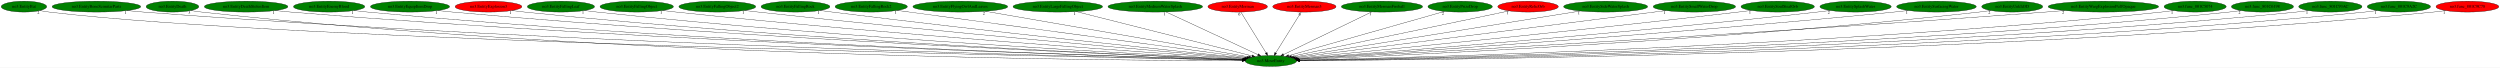
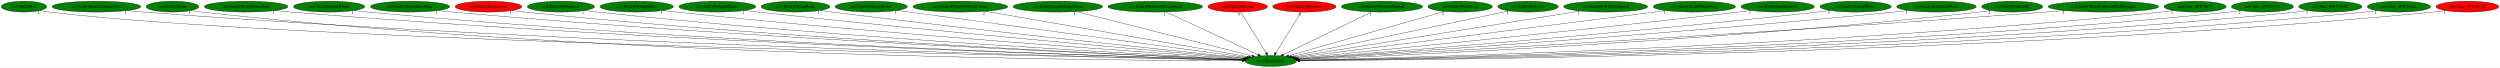
<svg xmlns="http://www.w3.org/2000/svg" xmlns:xlink="http://www.w3.org/1999/xlink" width="8282pt" height="224pt" viewBox="0.00 0.00 8282.38 224.00">
  <g id="graph0" class="graph" transform="scale(1 1) rotate(0) translate(4 220)">
    <polygon fill="white" stroke="transparent" points="-4,4 -4,-220 8278.38,-220 8278.38,4 -4,4" />
    <g id="node1" class="node">
      <ellipse fill="green" stroke="black" cx="4206.39" cy="-18" rx="85.29" ry="18" />
      <text text-anchor="middle" x="4206.39" y="-14.3" font-family="Times,serif" font-size="14.00">no3.MoveEntity</text>
    </g>
    <g id="node2" class="node">
      <g id="a_node2">
        <a xlink:href="no3.EntityBat.svg" xlink:title="no3.EntityBat">
          <ellipse fill="green" stroke="black" cx="75.39" cy="-198" rx="75.29" ry="18" />
          <text text-anchor="middle" x="75.39" y="-194.3" font-family="Times,serif" font-size="14.00">no3.EntityBat</text>
        </a>
      </g>
    </g>
    <g id="edge1" class="edge">
      <path fill="none" stroke="black" d="M128.06,-185C138.4,-183.03 149.2,-181.23 159.39,-180 960.85,-83.59 3580.07,-30.61 4111.73,-20.71" />
      <polygon fill="black" stroke="black" points="4112.11,-24.2 4122.04,-20.52 4111.98,-17.2 4112.11,-24.2" />
      <text text-anchor="middle" x="123.06" y="-173.8" font-family="Times,serif" font-size="14.00">2</text>
    </g>
    <g id="node3" class="node">
      <g id="a_node3">
        <a xlink:href="no3.EntityBoneScimitarParts.svg" xlink:title="no3.EntityBoneScimitarParts">
          <ellipse fill="green" stroke="black" cx="315.39" cy="-198" rx="146.77" ry="18" />
          <text text-anchor="middle" x="315.39" y="-194.3" font-family="Times,serif" font-size="14.00">no3.EntityBoneScimitarParts</text>
        </a>
      </g>
    </g>
    <g id="edge2" class="edge">
      <path fill="none" stroke="black" d="M416.84,-184.97C434.99,-183.1 453.74,-181.34 471.39,-180 1919.02,-70.04 3688.41,-29.32 4112.07,-20.79" />
      <polygon fill="black" stroke="black" points="4112.19,-24.29 4122.12,-20.59 4112.05,-17.29 4112.19,-24.29" />
      <text text-anchor="middle" x="411.84" y="-173.77" font-family="Times,serif" font-size="14.00">1</text>
    </g>
    <g id="node4" class="node">
      <g id="a_node4">
        <a xlink:href="no3.EntityDeath.svg" xlink:title="no3.EntityDeath">
          <ellipse fill="green" stroke="black" cx="567.39" cy="-198" rx="87.18" ry="18" />
          <text text-anchor="middle" x="567.39" y="-194.3" font-family="Times,serif" font-size="14.00">no3.EntityDeath</text>
        </a>
      </g>
    </g>
    <g id="edge3" class="edge">
      <path fill="none" stroke="black" d="M628.28,-185.1C640.22,-183.12 652.67,-181.29 664.39,-180 2026.66,-30.29 3698.4,-19.21 4111.01,-18.86" />
      <polygon fill="black" stroke="black" points="4111.1,-22.36 4121.1,-18.86 4111.1,-15.36 4111.1,-22.36" />
      <text text-anchor="middle" x="623.28" y="-173.9" font-family="Times,serif" font-size="14.00">3</text>
    </g>
    <g id="node5" class="node">
      <g id="a_node5">
        <a xlink:href="no3.EntityDeathStolenItem.svg" xlink:title="no3.EntityDeathStolenItem">
          <ellipse fill="green" stroke="black" cx="811.39" cy="-198" rx="138.38" ry="18" />
          <text text-anchor="middle" x="811.39" y="-194.3" font-family="Times,serif" font-size="14.00">no3.EntityDeathStolenItem</text>
        </a>
      </g>
    </g>
    <g id="edge4" class="edge">
      <path fill="none" stroke="black" d="M907.63,-185.03C924.85,-183.15 942.64,-181.38 959.39,-180 2204.52,-77.73 3723.96,-31.95 4112.47,-21.43" />
      <polygon fill="black" stroke="black" points="4112.64,-24.93 4122.54,-21.16 4112.45,-17.93 4112.64,-24.93" />
      <text text-anchor="middle" x="902.63" y="-173.83" font-family="Times,serif" font-size="14.00">1</text>
    </g>
    <g id="node6" class="node">
      <g id="a_node6">
        <a xlink:href="no3.EntityEnemyBlood.svg" xlink:title="no3.EntityEnemyBlood">
          <ellipse fill="green" stroke="black" cx="1086.39" cy="-198" rx="118.08" ry="18" />
          <text text-anchor="middle" x="1086.39" y="-194.3" font-family="Times,serif" font-size="14.00">no3.EntityEnemyBlood</text>
        </a>
      </g>
    </g>
    <g id="edge5" class="edge">
      <path fill="none" stroke="black" d="M1168.91,-185.08C1184.02,-183.17 1199.66,-181.37 1214.39,-180 2352.94,-73.92 3742.23,-31.31 4112.21,-21.38" />
      <polygon fill="black" stroke="black" points="4112.43,-24.88 4122.33,-21.11 4112.24,-17.88 4112.43,-24.88" />
      <text text-anchor="middle" x="1163.91" y="-173.88" font-family="Times,serif" font-size="14.00">1</text>
    </g>
    <g id="node7" class="node">
      <g id="a_node7">
        <a xlink:href="no3.EntityEquipItemDrop.svg" xlink:title="no3.EntityEquipItemDrop">
          <ellipse fill="green" stroke="black" cx="1354.39" cy="-198" rx="131.08" ry="18" />
          <text text-anchor="middle" x="1354.39" y="-194.3" font-family="Times,serif" font-size="14.00">no3.EntityEquipItemDrop</text>
        </a>
      </g>
    </g>
    <g id="edge6" class="edge">
      <path fill="none" stroke="black" d="M1446.46,-185.08C1462.75,-183.21 1479.55,-181.42 1495.39,-180 2519.61,-87.93 3766.44,-35.88 4113.11,-22.49" />
      <polygon fill="black" stroke="black" points="4113.49,-25.97 4123.35,-22.09 4113.22,-18.98 4113.49,-25.97" />
      <text text-anchor="middle" x="1441.46" y="-173.88" font-family="Times,serif" font-size="14.00">1</text>
    </g>
    <g id="node8" class="node">
      <g id="a_node8">
        <a xlink:href="no3.EntityExplosion3.svg" xlink:title="no3.EntityExplosion3">
          <ellipse fill="red" stroke="black" cx="1614.39" cy="-198" rx="110.48" ry="18" />
          <text text-anchor="middle" x="1614.39" y="-194.3" font-family="Times,serif" font-size="14.00">no3.EntityExplosion3</text>
        </a>
      </g>
    </g>
    <g id="edge7" class="edge">
      <path fill="none" stroke="black" d="M1692.07,-185.12C1706.13,-183.22 1720.68,-181.42 1734.39,-180 2659.36,-84.5 3785.25,-35.47 4112.86,-22.54" />
      <polygon fill="black" stroke="black" points="4113.39,-26.02 4123.24,-22.13 4113.12,-19.02 4113.39,-26.02" />
      <text text-anchor="middle" x="1687.07" y="-173.92" font-family="Times,serif" font-size="14.00">1</text>
    </g>
    <g id="node9" class="node">
      <g id="a_node9">
        <a xlink:href="no3.EntityFallingLeaf.svg" xlink:title="no3.EntityFallingLeaf">
          <ellipse fill="green" stroke="black" cx="1854.39" cy="-198" rx="111.28" ry="18" />
          <text text-anchor="middle" x="1854.39" y="-194.3" font-family="Times,serif" font-size="14.00">no3.EntityFallingLeaf</text>
        </a>
      </g>
    </g>
    <g id="edge8" class="edge">
      <path fill="none" stroke="black" d="M1932.4,-185.16C1946.36,-183.26 1960.79,-181.45 1974.39,-180 2802.56,-91.58 3808.9,-38.34 4114.25,-23.37" />
      <polygon fill="black" stroke="black" points="4114.56,-26.86 4124.38,-22.88 4114.22,-19.87 4114.56,-26.86" />
      <text text-anchor="middle" x="1927.4" y="-173.96" font-family="Times,serif" font-size="14.00">1</text>
    </g>
    <g id="node10" class="node">
      <g id="a_node10">
        <a xlink:href="no3.EntityFallingObject.svg" xlink:title="no3.EntityFallingObject">
          <ellipse fill="green" stroke="black" cx="2105.39" cy="-198" rx="121.58" ry="18" />
          <text text-anchor="middle" x="2105.39" y="-194.3" font-family="Times,serif" font-size="14.00">no3.EntityFallingObject</text>
        </a>
      </g>
    </g>
    <g id="edge9" class="edge">
      <path fill="none" stroke="black" d="M2191.29,-185.26C2206.31,-183.38 2221.8,-181.54 2236.39,-180 2959.87,-103.54 3836.13,-43.3 4115.95,-24.86" />
      <polygon fill="black" stroke="black" points="4116.3,-28.34 4126.04,-24.19 4115.84,-21.36 4116.3,-28.34" />
      <text text-anchor="middle" x="2186.29" y="-174.06" font-family="Times,serif" font-size="14.00">1</text>
    </g>
    <g id="node11" class="node">
      <g id="a_node11">
        <a xlink:href="no3.EntityFallingObject2.svg" xlink:title="no3.EntityFallingObject2">
          <ellipse fill="green" stroke="black" cx="2372.39" cy="-198" rx="127.28" ry="18" />
          <text text-anchor="middle" x="2372.39" y="-194.3" font-family="Times,serif" font-size="14.00">no3.EntityFallingObject2</text>
        </a>
      </g>
    </g>
    <g id="edge10" class="edge">
      <path fill="none" stroke="black" d="M2463.06,-185.28C2478.19,-183.44 2493.73,-181.61 2508.39,-180 3124.23,-112.33 3867.63,-47.73 4118.72,-26.38" />
      <polygon fill="black" stroke="black" points="4119.21,-29.85 4128.88,-25.52 4118.62,-22.88 4119.21,-29.85" />
      <text text-anchor="middle" x="2458.06" y="-174.08" font-family="Times,serif" font-size="14.00">1</text>
    </g>
    <g id="node12" class="node">
      <g id="a_node12">
        <a xlink:href="no3.EntityFallingRock.svg" xlink:title="no3.EntityFallingRock">
          <ellipse fill="green" stroke="black" cx="2631.39" cy="-198" rx="113.98" ry="18" />
          <text text-anchor="middle" x="2631.39" y="-194.3" font-family="Times,serif" font-size="14.00">no3.EntityFallingRock</text>
        </a>
      </g>
    </g>
    <g id="edge11" class="edge">
      <path fill="none" stroke="black" d="M2712.73,-185.34C2726.3,-183.49 2740.24,-181.65 2753.39,-180 3272.39,-115.1 3897.4,-50.36 4121.4,-27.57" />
      <polygon fill="black" stroke="black" points="4121.85,-31.05 4131.44,-26.55 4121.14,-24.08 4121.85,-31.05" />
      <text text-anchor="middle" x="2707.73" y="-174.14" font-family="Times,serif" font-size="14.00">1</text>
    </g>
    <g id="node13" class="node">
      <g id="a_node13">
        <a xlink:href="no3.EntityFallingRock2.svg" xlink:title="no3.EntityFallingRock2">
          <ellipse fill="green" stroke="black" cx="2882.39" cy="-198" rx="119.68" ry="18" />
          <text text-anchor="middle" x="2882.39" y="-194.3" font-family="Times,serif" font-size="14.00">no3.EntityFallingRock2</text>
        </a>
      </g>
    </g>
    <g id="edge12" class="edge">
      <path fill="none" stroke="black" d="M2968.24,-185.46C3209.77,-152.99 3892.71,-61.17 4126.63,-29.72" />
      <polygon fill="black" stroke="black" points="4127.32,-33.16 4136.76,-28.36 4126.38,-26.23 4127.32,-33.16" />
      <text text-anchor="middle" x="2963.24" y="-174.26" font-family="Times,serif" font-size="14.00">1</text>
    </g>
    <g id="node14" class="node">
      <g id="a_node14">
        <a xlink:href="no3.EntityFlyingOwlAndLeaves.svg" xlink:title="no3.EntityFlyingOwlAndLeaves">
          <ellipse fill="green" stroke="black" cx="3177.39" cy="-198" rx="157.07" ry="18" />
          <text text-anchor="middle" x="3177.39" y="-194.3" font-family="Times,serif" font-size="14.00">no3.EntityFlyingOwlAndLeaves</text>
        </a>
      </g>
    </g>
    <g id="edge13" class="edge">
      <path fill="none" stroke="black" d="M3260.29,-182.66C3456.36,-148.74 3946.08,-64.03 4132.64,-31.76" />
      <polygon fill="black" stroke="black" points="4133.37,-35.18 4142.62,-30.03 4132.17,-28.29 4133.37,-35.18" />
      <text text-anchor="middle" x="3255.29" y="-171.46" font-family="Times,serif" font-size="14.00">2</text>
    </g>
    <g id="node15" class="node">
      <g id="a_node15">
        <a xlink:href="no3.EntityLargeFallingObject.svg" xlink:title="no3.EntityLargeFallingObject">
          <ellipse fill="green" stroke="black" cx="3500.39" cy="-198" rx="148.37" ry="18" />
          <text text-anchor="middle" x="3500.39" y="-194.3" font-family="Times,serif" font-size="14.00">no3.EntityLargeFallingObject</text>
        </a>
      </g>
    </g>
    <g id="edge14" class="edge">
      <path fill="none" stroke="black" d="M3561.5,-181.59C3694.67,-148.02 4009.84,-68.55 4144.09,-34.71" />
      <polygon fill="black" stroke="black" points="4144.98,-38.09 4153.83,-32.25 4143.27,-31.3 4144.98,-38.09" />
      <text text-anchor="middle" x="3556.5" y="-170.39" font-family="Times,serif" font-size="14.00">1</text>
    </g>
    <g id="node16" class="node">
      <g id="a_node16">
        <a xlink:href="no3.EntityMediumWaterSplash.svg" xlink:title="no3.EntityMediumWaterSplash">
          <ellipse fill="green" stroke="black" cx="3823.39" cy="-198" rx="156.77" ry="18" />
          <text text-anchor="middle" x="3823.39" y="-194.3" font-family="Times,serif" font-size="14.00">no3.EntityMediumWaterSplash</text>
        </a>
      </g>
    </g>
    <g id="edge15" class="edge">
      <path fill="none" stroke="black" d="M3859.08,-180.41C3929.78,-147.56 4087.37,-74.31 4163.54,-38.91" />
      <polygon fill="black" stroke="black" points="4165.26,-41.97 4172.86,-34.59 4162.31,-35.63 4165.26,-41.97" />
      <text text-anchor="middle" x="3854.08" y="-169.21" font-family="Times,serif" font-size="14.00">1</text>
    </g>
    <g id="node17" class="node">
      <g id="a_node17">
        <a xlink:href="no3.EntityMerman.svg" xlink:title="no3.EntityMerman">
          <ellipse fill="red" stroke="black" cx="4096.39" cy="-198" rx="98.58" ry="18" />
          <text text-anchor="middle" x="4096.39" y="-194.3" font-family="Times,serif" font-size="14.00">no3.EntityMerman</text>
        </a>
      </g>
    </g>
    <g id="edge16" class="edge">
      <path fill="none" stroke="black" d="M4106.94,-179.93C4126.32,-148.57 4167.71,-81.6 4190.51,-44.71" />
      <polygon fill="black" stroke="black" points="4193.6,-46.36 4195.88,-36.02 4187.64,-42.68 4193.6,-46.36" />
      <text text-anchor="middle" x="4101.94" y="-168.73" font-family="Times,serif" font-size="14.00">6</text>
    </g>
    <g id="node18" class="node">
      <g id="a_node18">
        <a xlink:href="no3.EntityMerman3.svg" xlink:title="no3.EntityMerman3">
          <ellipse fill="red" stroke="black" cx="4317.39" cy="-198" rx="104.78" ry="18" />
          <text text-anchor="middle" x="4317.39" y="-194.3" font-family="Times,serif" font-size="14.00">no3.EntityMerman3</text>
        </a>
      </g>
    </g>
    <g id="edge17" class="edge">
      <path fill="none" stroke="black" d="M4306.75,-179.93C4287.19,-148.57 4245.43,-81.6 4222.42,-44.71" />
      <polygon fill="black" stroke="black" points="4225.27,-42.65 4217,-36.02 4219.33,-46.35 4225.27,-42.65" />
      <text text-anchor="middle" x="4301.75" y="-168.73" font-family="Times,serif" font-size="14.00">6</text>
    </g>
    <g id="node19" class="node">
      <g id="a_node19">
        <a xlink:href="no3.EntityMermanFireball.svg" xlink:title="no3.EntityMermanFireball">
          <ellipse fill="green" stroke="black" cx="4574.39" cy="-198" rx="134.58" ry="18" />
          <text text-anchor="middle" x="4574.39" y="-194.3" font-family="Times,serif" font-size="14.00">no3.EntityMermanFireball</text>
        </a>
      </g>
    </g>
    <g id="edge18" class="edge">
      <path fill="none" stroke="black" d="M4540.43,-180.57C4472.91,-147.91 4321.99,-74.92 4248.38,-39.31" />
      <polygon fill="black" stroke="black" points="4249.48,-35.95 4238.95,-34.75 4246.43,-42.25 4249.48,-35.95" />
      <text text-anchor="middle" x="4535.43" y="-169.37" font-family="Times,serif" font-size="14.00">1</text>
    </g>
    <g id="node20" class="node">
      <g id="a_node20">
        <a xlink:href="no3.EntityPrizeDrop.svg" xlink:title="no3.EntityPrizeDrop">
          <ellipse fill="green" stroke="black" cx="4833.39" cy="-198" rx="106.68" ry="18" />
          <text text-anchor="middle" x="4833.39" y="-194.3" font-family="Times,serif" font-size="14.00">no3.EntityPrizeDrop</text>
        </a>
      </g>
    </g>
    <g id="edge19" class="edge">
      <path fill="none" stroke="black" d="M4781.28,-182.21C4665.38,-149.3 4386.9,-70.24 4265.09,-35.66" />
      <polygon fill="black" stroke="black" points="4265.78,-32.22 4255.2,-32.86 4263.86,-38.95 4265.78,-32.22" />
      <text text-anchor="middle" x="4776.28" y="-171.01" font-family="Times,serif" font-size="14.00">2</text>
    </g>
    <g id="node21" class="node">
      <g id="a_node21">
        <a xlink:href="no3.EntityRelicOrb.svg" xlink:title="no3.EntityRelicOrb">
-           <ellipse fill="red" stroke="black" cx="5058.39" cy="-198" rx="100.18" ry="18" />
+           <ellipse fill="green" stroke="black" cx="5058.39" cy="-198" rx="100.18" ry="18" />
          <text text-anchor="middle" x="5058.39" y="-194.3" font-family="Times,serif" font-size="14.00">no3.EntityRelicOrb</text>
        </a>
      </g>
    </g>
    <g id="edge20" class="edge">
      <path fill="none" stroke="black" d="M4995.74,-183.91C4839.91,-151.35 4435.77,-66.92 4274.41,-33.21" />
      <polygon fill="black" stroke="black" points="4275.1,-29.78 4264.59,-31.16 4273.67,-36.63 4275.1,-29.78" />
      <text text-anchor="middle" x="4990.74" y="-172.71" font-family="Times,serif" font-size="14.00">1</text>
    </g>
    <g id="node22" class="node">
      <g id="a_node22">
        <a xlink:href="no3.EntitySideWaterSplash.svg" xlink:title="no3.EntitySideWaterSplash">
          <ellipse fill="green" stroke="black" cx="5315.39" cy="-198" rx="139.18" ry="18" />
          <text text-anchor="middle" x="5315.39" y="-194.3" font-family="Times,serif" font-size="14.00">no3.EntitySideWaterSplash</text>
        </a>
      </g>
    </g>
    <g id="edge21" class="edge">
      <path fill="none" stroke="black" d="M5231.58,-183.55C5022.78,-150.03 4481.83,-63.21 4282.01,-31.14" />
      <polygon fill="black" stroke="black" points="4282.33,-27.64 4271.9,-29.51 4281.22,-34.56 4282.33,-27.64" />
      <text text-anchor="middle" x="5226.58" y="-172.35" font-family="Times,serif" font-size="14.00">1</text>
    </g>
    <g id="node23" class="node">
      <g id="a_node23">
        <a xlink:href="no3.EntitySmallWaterDrop.svg" xlink:title="no3.EntitySmallWaterDrop">
          <ellipse fill="green" stroke="black" cx="5609.39" cy="-198" rx="136.48" ry="18" />
          <text text-anchor="middle" x="5609.39" y="-194.3" font-family="Times,serif" font-size="14.00">no3.EntitySmallWaterDrop</text>
        </a>
      </g>
    </g>
    <g id="edge22" class="edge">
      <path fill="none" stroke="black" d="M5514.89,-185.01C5254.79,-152.01 4531.58,-60.26 4287.81,-29.33" />
      <polygon fill="black" stroke="black" points="4287.97,-25.82 4277.6,-28.03 4287.08,-32.77 4287.97,-25.82" />
      <text text-anchor="middle" x="5509.89" y="-173.81" font-family="Times,serif" font-size="14.00">1</text>
    </g>
    <g id="node24" class="node">
      <g id="a_node24">
        <a xlink:href="no3.EntitySoulStealOrb.svg" xlink:title="no3.EntitySoulStealOrb">
          <ellipse fill="green" stroke="black" cx="5885.39" cy="-198" rx="121.58" ry="18" />
          <text text-anchor="middle" x="5885.39" y="-194.3" font-family="Times,serif" font-size="14.00">no3.EntitySoulStealOrb</text>
        </a>
      </g>
    </g>
    <g id="edge23" class="edge">
      <path fill="none" stroke="black" d="M5798.41,-185.4C5783.72,-183.53 5768.63,-181.66 5754.39,-180 5198.07,-114.98 4527.71,-49.7 4292.76,-27.21" />
      <polygon fill="black" stroke="black" points="4292.86,-23.7 4282.58,-26.23 4292.2,-30.67 4292.86,-23.7" />
      <text text-anchor="middle" x="5793.41" y="-174.2" font-family="Times,serif" font-size="14.00">1</text>
    </g>
    <g id="node25" class="node">
      <g id="a_node25">
        <a xlink:href="no3.EntitySplashWater.svg" xlink:title="no3.EntitySplashWater">
          <ellipse fill="green" stroke="black" cx="6143.39" cy="-198" rx="118.08" ry="18" />
          <text text-anchor="middle" x="6143.39" y="-194.3" font-family="Times,serif" font-size="14.00">no3.EntitySplashWater</text>
        </a>
      </g>
    </g>
    <g id="edge24" class="edge">
      <path fill="none" stroke="black" d="M6059.43,-185.23C6045.09,-183.37 6030.32,-181.55 6016.39,-180 5356.97,-106.57 4559.41,-45.13 4295.75,-25.54" />
      <polygon fill="black" stroke="black" points="4295.7,-22.02 4285.47,-24.77 4295.18,-29 4295.7,-22.02" />
      <text text-anchor="middle" x="6054.43" y="-174.03" font-family="Times,serif" font-size="14.00">2</text>
    </g>
    <g id="node26" class="node">
      <g id="a_node26">
        <a xlink:href="no3.EntitySurfacingWater.svg" xlink:title="no3.EntitySurfacingWater">
          <ellipse fill="green" stroke="black" cx="6411.39" cy="-198" rx="131.88" ry="18" />
          <text text-anchor="middle" x="6411.39" y="-194.3" font-family="Times,serif" font-size="14.00">no3.EntitySurfacingWater</text>
        </a>
      </g>
    </g>
    <g id="edge25" class="edge">
      <path fill="none" stroke="black" d="M6318.17,-185.2C6302.24,-183.34 6285.85,-181.53 6270.39,-180 5508.59,-104.4 4585.67,-43.15 4297.08,-24.7" />
      <polygon fill="black" stroke="black" points="4296.87,-21.18 4286.67,-24.04 4296.43,-28.17 4296.87,-21.18" />
      <text text-anchor="middle" x="6313.17" y="-174" font-family="Times,serif" font-size="14.00">1</text>
    </g>
    <g id="node27" class="node">
      <g id="a_node27">
        <a xlink:href="no3.EntityUnkId3D.svg" xlink:title="no3.EntityUnkId3D">
          <ellipse fill="green" stroke="black" cx="6662.39" cy="-198" rx="100.98" ry="18" />
          <text text-anchor="middle" x="6662.39" y="-194.3" font-family="Times,serif" font-size="14.00">no3.EntityUnkId3D</text>
        </a>
      </g>
    </g>
    <g id="edge26" class="edge">
      <path fill="none" stroke="black" d="M6591.5,-185.14C6578.52,-183.23 6565.07,-181.41 6552.39,-180 5679.14,-82.73 4616.02,-35.22 4299.52,-22.55" />
      <polygon fill="black" stroke="black" points="4299.61,-19.05 4289.47,-22.15 4299.33,-26.04 4299.61,-19.05" />
      <text text-anchor="middle" x="6586.5" y="-173.94" font-family="Times,serif" font-size="14.00">2</text>
    </g>
    <g id="node28" class="node">
      <g id="a_node28">
        <a xlink:href="no3.EntityWargExplosionPuffOpaque.svg" xlink:title="no3.EntityWargExplosionPuffOpaque">
          <ellipse fill="green" stroke="black" cx="6964.39" cy="-198" rx="183.07" ry="18" />
          <text text-anchor="middle" x="6964.39" y="-194.3" font-family="Times,serif" font-size="14.00">no3.EntityWargExplosionPuffOpaque</text>
        </a>
      </g>
    </g>
    <g id="edge27" class="edge">
      <path fill="none" stroke="black" d="M6835.85,-185.16C6814.66,-183.34 6792.91,-181.55 6772.39,-180 5804.89,-106.83 4630.36,-41.84 4297.94,-23.89" />
      <polygon fill="black" stroke="black" points="4298.06,-20.39 4287.88,-23.35 4297.68,-27.38 4298.06,-20.39" />
      <text text-anchor="middle" x="6830.85" y="-173.96" font-family="Times,serif" font-size="14.00">2</text>
    </g>
    <g id="node29" class="node">
      <g id="a_node29">
        <a xlink:href="no3.func_801C5074.svg" xlink:title="no3.func_801C5074">
          <ellipse fill="green" stroke="black" cx="7268.39" cy="-198" rx="102.88" ry="18" />
          <text text-anchor="middle" x="7268.39" y="-194.3" font-family="Times,serif" font-size="14.00">no3.func_801C5074</text>
        </a>
      </g>
    </g>
    <g id="edge28" class="edge">
      <path fill="none" stroke="black" d="M7196.83,-185.09C7183.42,-183.16 7169.5,-181.35 7156.39,-180 6036.43,-64.71 4668.19,-28.76 4300.87,-20.85" />
      <polygon fill="black" stroke="black" points="4300.88,-17.35 4290.81,-20.64 4300.73,-24.35 4300.88,-17.35" />
      <text text-anchor="middle" x="7191.83" y="-173.89" font-family="Times,serif" font-size="14.00">1</text>
    </g>
    <g id="node30" class="node">
      <g id="a_node30">
        <a xlink:href="no3.func_801C6198.svg" xlink:title="no3.func_801C6198">
          <ellipse fill="green" stroke="black" cx="7491.39" cy="-198" rx="102.88" ry="18" />
          <text text-anchor="middle" x="7491.39" y="-194.3" font-family="Times,serif" font-size="14.00">no3.func_801C6198</text>
        </a>
      </g>
    </g>
    <g id="edge29" class="edge">
      <path fill="none" stroke="black" d="M7420.17,-185C7406.98,-183.09 7393.29,-181.31 7380.39,-180 6168.72,-56.8 4686.77,-26.36 4301.5,-20.31" />
      <polygon fill="black" stroke="black" points="4301.29,-16.81 4291.24,-20.15 4301.18,-23.81 4301.29,-16.81" />
      <text text-anchor="middle" x="7415.17" y="-173.8" font-family="Times,serif" font-size="14.00">2</text>
    </g>
    <g id="node31" class="node">
      <g id="a_node31">
        <a xlink:href="no3.func_801C93AC.svg" xlink:title="no3.func_801C93AC">
          <ellipse fill="green" stroke="black" cx="7716.39" cy="-198" rx="104.78" ry="18" />
          <text text-anchor="middle" x="7716.39" y="-194.3" font-family="Times,serif" font-size="14.00">no3.func_801C93AC</text>
        </a>
      </g>
    </g>
    <g id="edge30" class="edge">
      <path fill="none" stroke="black" d="M7643.89,-184.97C7630.46,-183.06 7616.52,-181.3 7603.39,-180 6299.22,-51.33 4702.87,-24.75 4301.42,-19.96" />
      <polygon fill="black" stroke="black" points="4301.35,-16.46 4291.31,-19.84 4301.26,-23.46 4301.35,-16.46" />
      <text text-anchor="middle" x="7638.89" y="-173.77" font-family="Times,serif" font-size="14.00">1</text>
    </g>
    <g id="node32" class="node">
      <g id="a_node32">
        <a xlink:href="no3.func_801C9A2C.svg" xlink:title="no3.func_801C9A2C">
          <ellipse fill="green" stroke="black" cx="7943.39" cy="-198" rx="104.78" ry="18" />
          <text text-anchor="middle" x="7943.39" y="-194.3" font-family="Times,serif" font-size="14.00">no3.func_801C9A2C</text>
        </a>
      </g>
    </g>
    <g id="edge31" class="edge">
      <path fill="none" stroke="black" d="M7870.89,-184.94C7857.46,-183.04 7843.52,-181.28 7830.39,-180 6432.5,-44.18 4719.98,-22.81 4301.8,-19.57" />
      <polygon fill="black" stroke="black" points="4301.59,-16.06 4291.57,-19.49 4301.54,-23.06 4301.59,-16.06" />
      <text text-anchor="middle" x="7865.89" y="-173.74" font-family="Times,serif" font-size="14.00">1</text>
    </g>
    <g id="node33" class="node">
      <g id="a_node33">
        <a xlink:href="no3.func_801C9C78.svg" xlink:title="no3.func_801C9C78">
          <ellipse fill="red" stroke="black" cx="8170.39" cy="-198" rx="103.98" ry="18" />
          <text text-anchor="middle" x="8170.39" y="-194.3" font-family="Times,serif" font-size="14.00">no3.func_801C9C78</text>
        </a>
      </g>
    </g>
    <g id="edge32" class="edge">
      <path fill="none" stroke="black" d="M8098.2,-184.96C8084.67,-183.04 8070.62,-181.27 8057.39,-180 6565.36,-37 4736.06,-20.98 4301.96,-19.21" />
      <polygon fill="black" stroke="black" points="4301.68,-15.71 4291.66,-19.17 4301.65,-22.71 4301.68,-15.71" />
      <text text-anchor="middle" x="8093.2" y="-173.76" font-family="Times,serif" font-size="14.00">1</text>
    </g>
  </g>
</svg>
